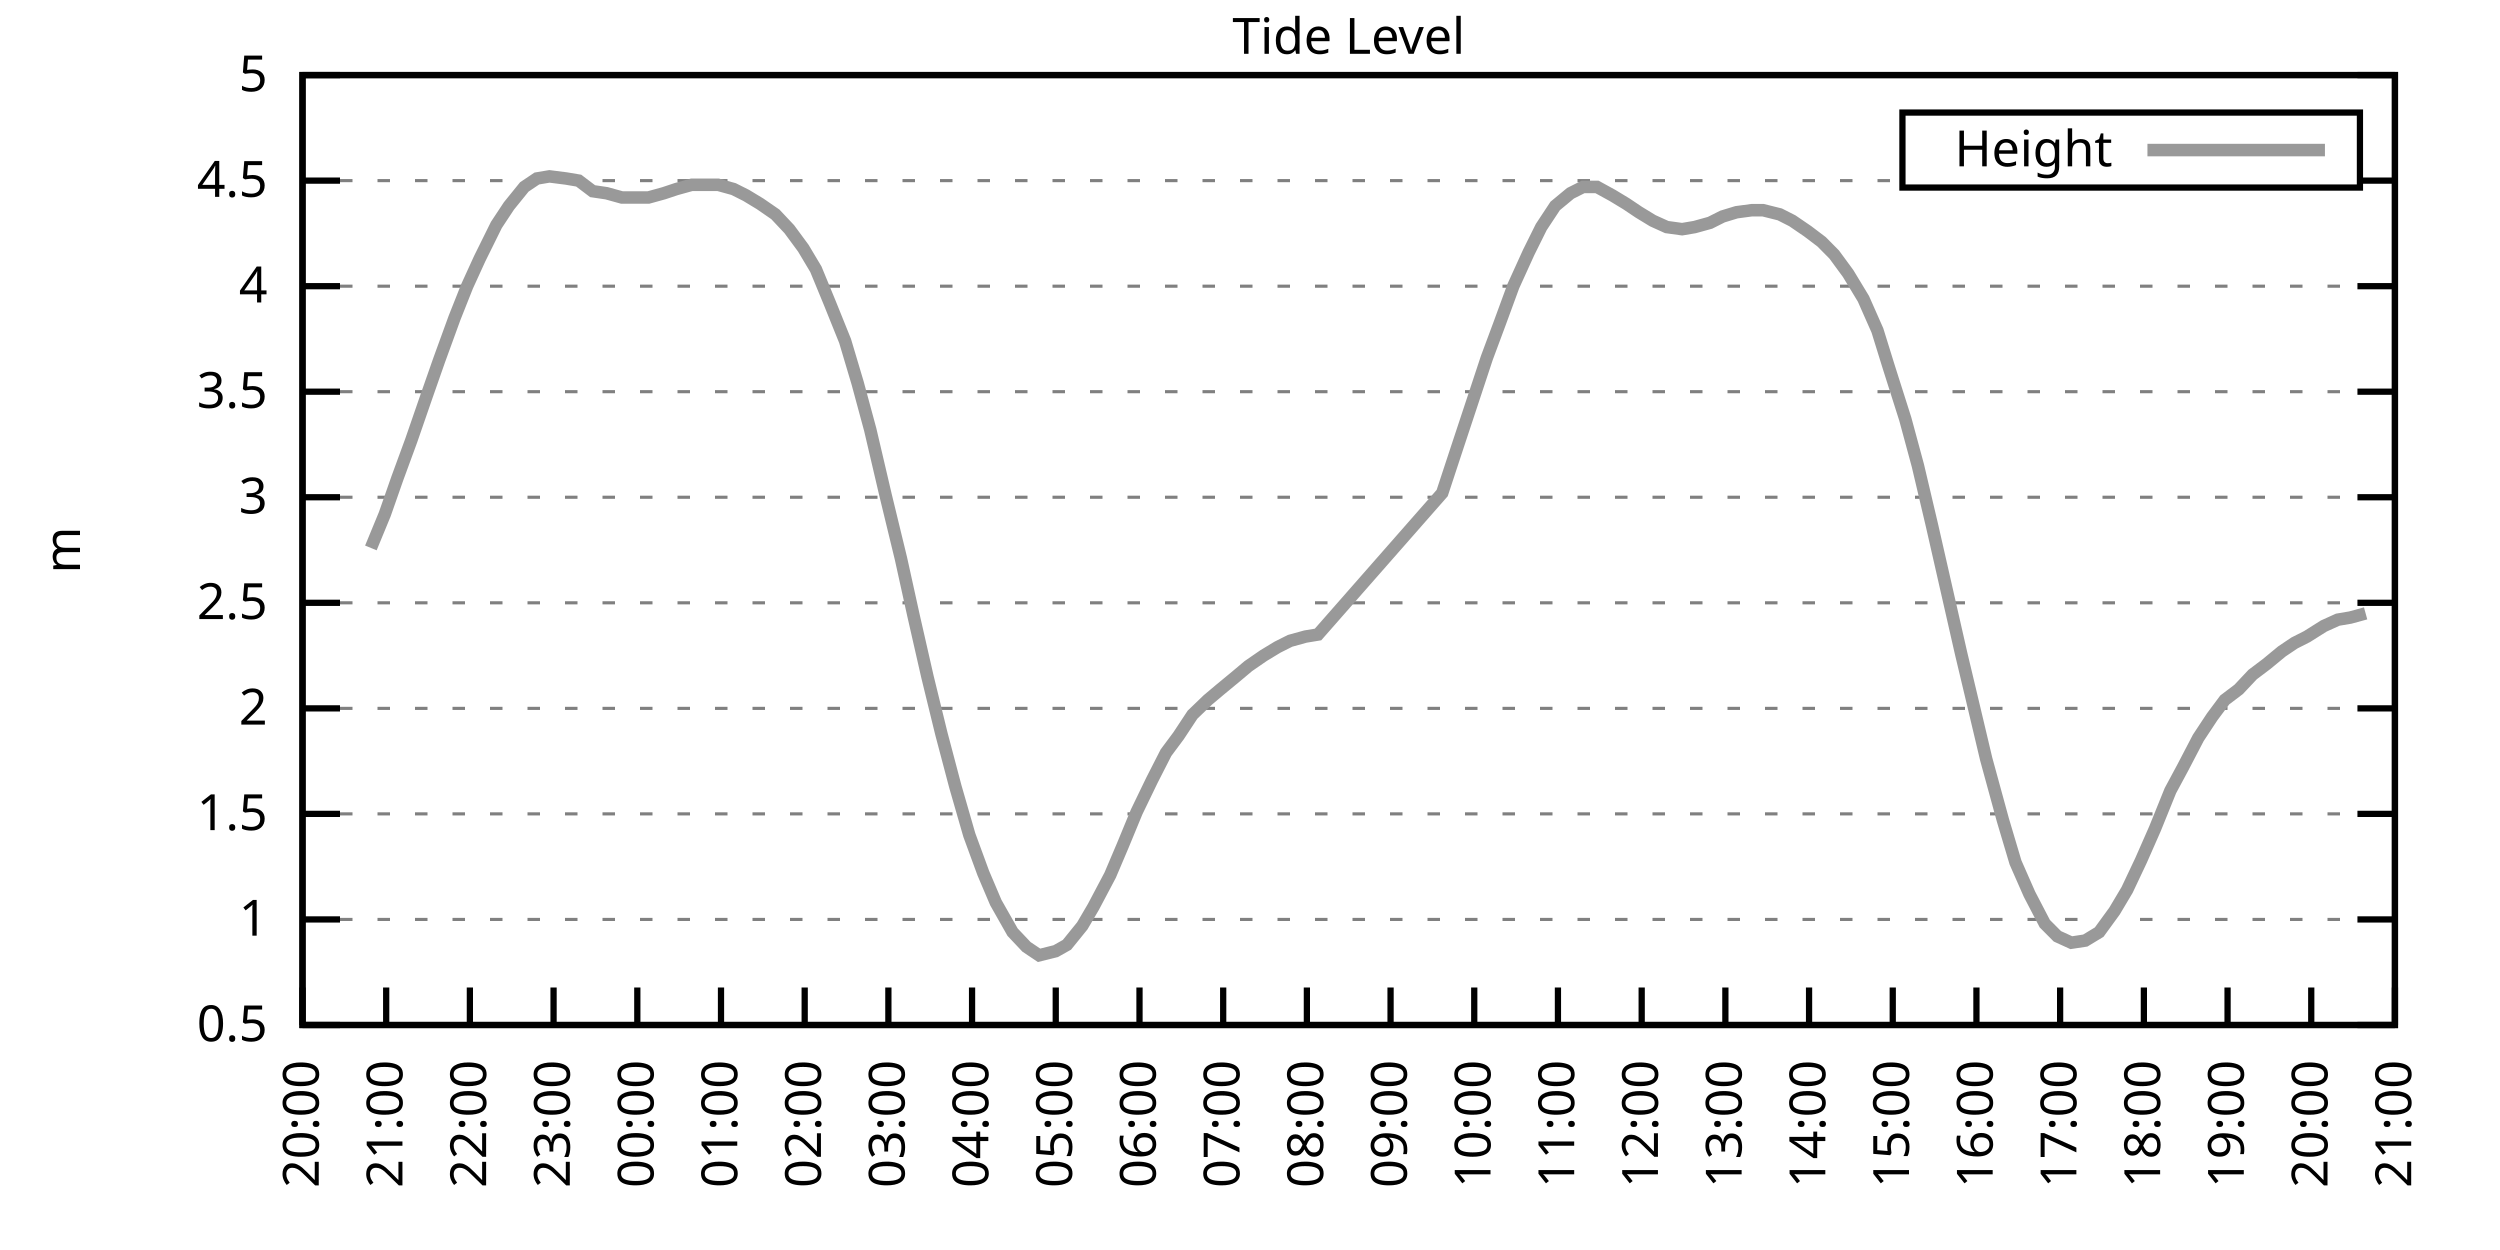
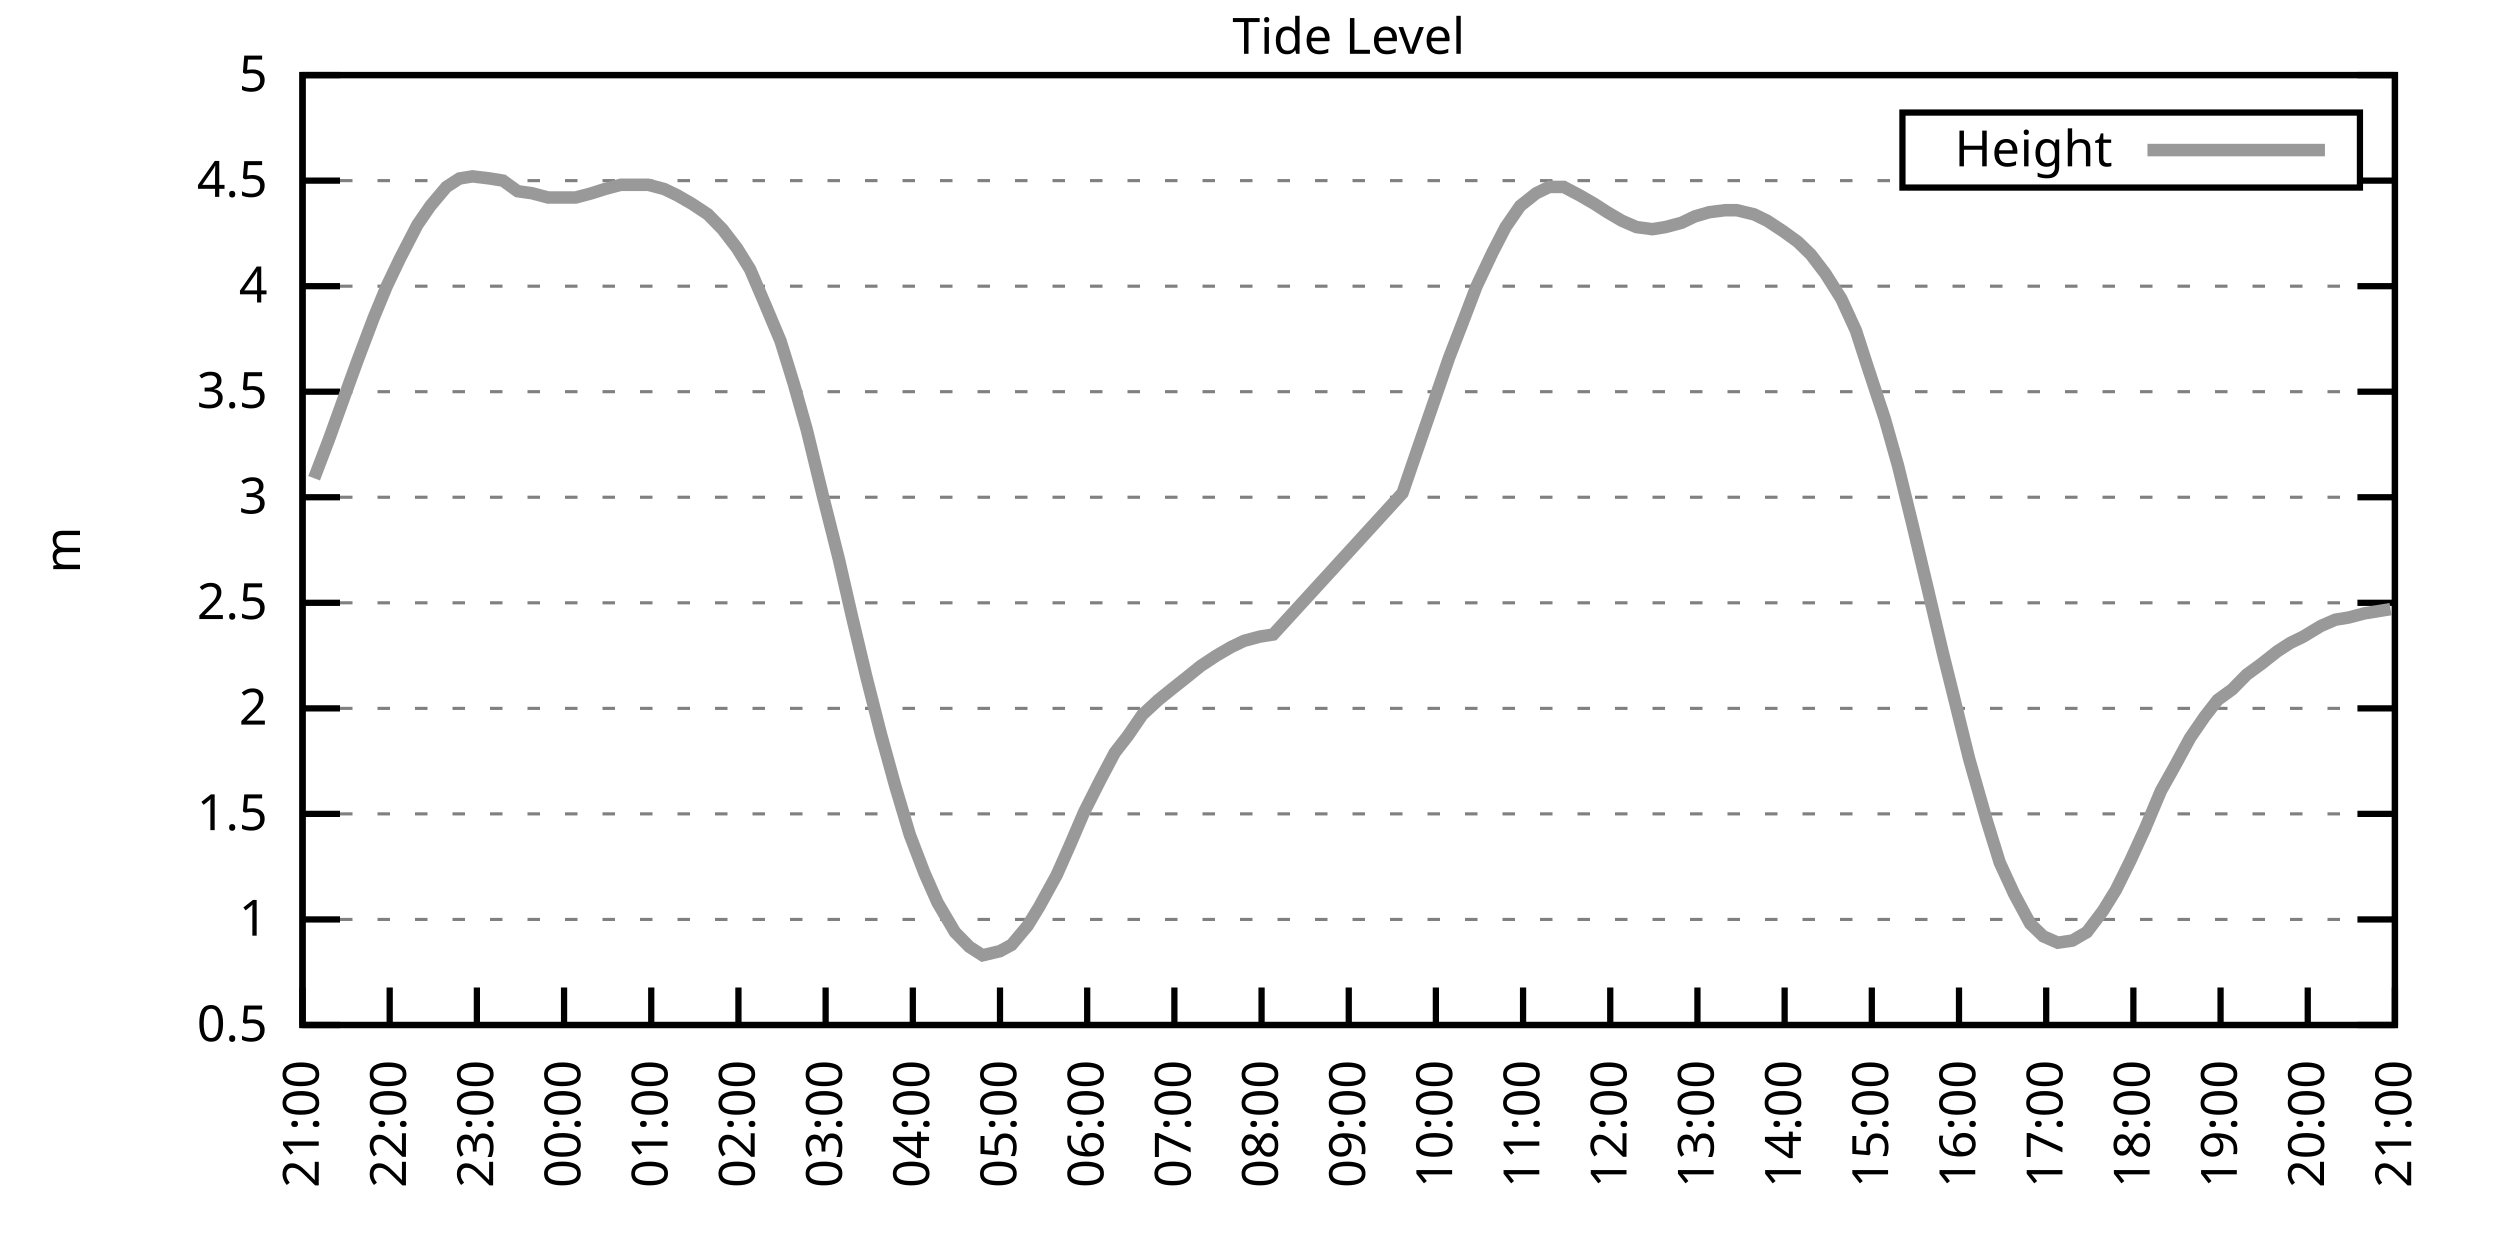
<svg xmlns="http://www.w3.org/2000/svg" xmlns:xlink="http://www.w3.org/1999/xlink" width="400" height="200" viewBox="0 0 400 200">
  <g id="gnuplot_canvas">
    <rect x="0" y="0" width="400" height="200" fill="none" />
    <defs>
      <circle id="gpDot" r="0.5" stroke-width="0.5" stroke="currentColor" />
      <path id="gpPt0" stroke-width="0.333" stroke="currentColor" d="M-1,0 h2 M0,-1 v2" />
      <path id="gpPt1" stroke-width="0.333" stroke="currentColor" d="M-1,-1 L1,1 M1,-1 L-1,1" />
      <path id="gpPt2" stroke-width="0.333" stroke="currentColor" d="M-1,0 L1,0 M0,-1 L0,1 M-1,-1 L1,1 M-1,1 L1,-1" />
      <rect id="gpPt3" stroke-width="0.333" stroke="currentColor" x="-1" y="-1" width="2" height="2" />
      <rect id="gpPt4" stroke-width="0.333" stroke="currentColor" fill="currentColor" x="-1" y="-1" width="2" height="2" />
      <circle id="gpPt5" stroke-width="0.333" stroke="currentColor" cx="0" cy="0" r="1" />
      <use xlink:href="#gpPt5" id="gpPt6" fill="currentColor" stroke="none" />
      <path id="gpPt7" stroke-width="0.333" stroke="currentColor" d="M0,-1.33 L-1.33,0.67 L1.33,0.67 z" />
      <use xlink:href="#gpPt7" id="gpPt8" fill="currentColor" stroke="none" />
      <use xlink:href="#gpPt7" id="gpPt9" stroke="currentColor" transform="rotate(180)" />
      <use xlink:href="#gpPt9" id="gpPt10" fill="currentColor" stroke="none" />
      <use xlink:href="#gpPt3" id="gpPt11" stroke="currentColor" transform="rotate(45)" />
      <use xlink:href="#gpPt11" id="gpPt12" fill="currentColor" stroke="none" />
      <path id="gpPt13" stroke-width="0.333" stroke="currentColor" d="M0,1.330 L1.265,0.411 L0.782,-1.067 L-0.782,-1.076 L-1.265,0.411 z" />
      <use xlink:href="#gpPt13" id="gpPt14" fill="currentColor" stroke="none" />
      <filter id="textbox" filterUnits="objectBoundingBox" x="0" y="0" height="1" width="1">
        <feFlood flood-color="white" flood-opacity="1" result="bgnd" />
        <feComposite in="SourceGraphic" in2="bgnd" operator="atop" />
      </filter>
      <filter id="greybox" filterUnits="objectBoundingBox" x="0" y="0" height="1" width="1">
        <feFlood flood-color="lightgrey" flood-opacity="1" result="grey" />
        <feComposite in="SourceGraphic" in2="grey" operator="atop" />
      </filter>
    </defs>
    <g fill="none" color="white" stroke="currentColor" stroke-width="1.00" stroke-linecap="butt" stroke-linejoin="miter">
</g>
    <g fill="none" color="black" stroke="currentColor" stroke-width="1.00" stroke-linecap="butt" stroke-linejoin="miter">
      <g stroke="none" shape-rendering="crispEdges">
        <polygon fill="rgb(255, 255, 255)" points="48.40,164.00 383.18,164.00 383.18,12.02 48.40,12.02 " />
      </g>
    </g>
    <g fill="none" color="black" stroke="currentColor" stroke-width="1.00" stroke-linecap="butt" stroke-linejoin="miter">
</g>
    <g fill="none" color="black" stroke="black" stroke-width="0.50" stroke-linecap="butt" stroke-linejoin="miter">
</g>
    <g fill="none" color="gray" stroke="currentColor" stroke-width="0.50" stroke-linecap="butt" stroke-linejoin="miter">
      <path stroke="gray" stroke-dasharray="2,4" class="gridline" d="M48.40,164.00 L383.19,164.00  " />
    </g>
    <g fill="none" color="gray" stroke="gray" stroke-width="1.00" stroke-linecap="butt" stroke-linejoin="miter">
</g>
    <g fill="none" color="black" stroke="currentColor" stroke-width="1.00" stroke-linecap="butt" stroke-linejoin="miter">
      <path stroke="black" d="M48.40,164.00 L54.40,164.00 M383.19,164.00 L377.19,164.00  " />
      <g transform="translate(42.80,166.60)" stroke="none" fill="black" font-family="Sans" font-size="8.00" text-anchor="end">
        <text>
          <tspan font-family="Sans"> 0.5</tspan>
        </text>
      </g>
    </g>
    <g fill="none" color="black" stroke="currentColor" stroke-width="1.00" stroke-linecap="butt" stroke-linejoin="miter">
</g>
    <g fill="none" color="black" stroke="black" stroke-width="0.50" stroke-linecap="butt" stroke-linejoin="miter">
</g>
    <g fill="none" color="gray" stroke="currentColor" stroke-width="0.50" stroke-linecap="butt" stroke-linejoin="miter">
      <path stroke="gray" stroke-dasharray="2,4" class="gridline" d="M48.40,147.11 L383.19,147.11  " />
    </g>
    <g fill="none" color="gray" stroke="gray" stroke-width="1.00" stroke-linecap="butt" stroke-linejoin="miter">
</g>
    <g fill="none" color="black" stroke="currentColor" stroke-width="1.00" stroke-linecap="butt" stroke-linejoin="miter">
      <path stroke="black" d="M48.40,147.11 L54.40,147.11 M383.19,147.11 L377.19,147.11  " />
      <g transform="translate(42.80,149.71)" stroke="none" fill="black" font-family="Sans" font-size="8.00" text-anchor="end">
        <text>
          <tspan font-family="Sans"> 1</tspan>
        </text>
      </g>
    </g>
    <g fill="none" color="black" stroke="currentColor" stroke-width="1.00" stroke-linecap="butt" stroke-linejoin="miter">
</g>
    <g fill="none" color="black" stroke="black" stroke-width="0.50" stroke-linecap="butt" stroke-linejoin="miter">
</g>
    <g fill="none" color="gray" stroke="currentColor" stroke-width="0.50" stroke-linecap="butt" stroke-linejoin="miter">
      <path stroke="gray" stroke-dasharray="2,4" class="gridline" d="M48.40,130.22 L383.19,130.22  " />
    </g>
    <g fill="none" color="gray" stroke="gray" stroke-width="1.00" stroke-linecap="butt" stroke-linejoin="miter">
</g>
    <g fill="none" color="black" stroke="currentColor" stroke-width="1.00" stroke-linecap="butt" stroke-linejoin="miter">
      <path stroke="black" d="M48.40,130.22 L54.40,130.22 M383.19,130.22 L377.19,130.22  " />
      <g transform="translate(42.80,132.82)" stroke="none" fill="black" font-family="Sans" font-size="8.00" text-anchor="end">
        <text>
          <tspan font-family="Sans"> 1.5</tspan>
        </text>
      </g>
    </g>
    <g fill="none" color="black" stroke="currentColor" stroke-width="1.00" stroke-linecap="butt" stroke-linejoin="miter">
</g>
    <g fill="none" color="black" stroke="black" stroke-width="0.50" stroke-linecap="butt" stroke-linejoin="miter">
</g>
    <g fill="none" color="gray" stroke="currentColor" stroke-width="0.50" stroke-linecap="butt" stroke-linejoin="miter">
      <path stroke="gray" stroke-dasharray="2,4" class="gridline" d="M48.40,113.34 L383.19,113.34  " />
    </g>
    <g fill="none" color="gray" stroke="gray" stroke-width="1.00" stroke-linecap="butt" stroke-linejoin="miter">
</g>
    <g fill="none" color="black" stroke="currentColor" stroke-width="1.00" stroke-linecap="butt" stroke-linejoin="miter">
      <path stroke="black" d="M48.40,113.34 L54.40,113.34 M383.19,113.34 L377.19,113.34  " />
      <g transform="translate(42.80,115.94)" stroke="none" fill="black" font-family="Sans" font-size="8.00" text-anchor="end">
        <text>
          <tspan font-family="Sans"> 2</tspan>
        </text>
      </g>
    </g>
    <g fill="none" color="black" stroke="currentColor" stroke-width="1.00" stroke-linecap="butt" stroke-linejoin="miter">
</g>
    <g fill="none" color="black" stroke="black" stroke-width="0.50" stroke-linecap="butt" stroke-linejoin="miter">
</g>
    <g fill="none" color="gray" stroke="currentColor" stroke-width="0.50" stroke-linecap="butt" stroke-linejoin="miter">
      <path stroke="gray" stroke-dasharray="2,4" class="gridline" d="M48.40,96.45 L383.19,96.45  " />
    </g>
    <g fill="none" color="gray" stroke="gray" stroke-width="1.00" stroke-linecap="butt" stroke-linejoin="miter">
</g>
    <g fill="none" color="black" stroke="currentColor" stroke-width="1.00" stroke-linecap="butt" stroke-linejoin="miter">
      <path stroke="black" d="M48.40,96.45 L54.40,96.45 M383.19,96.45 L377.19,96.45  " />
      <g transform="translate(42.80,99.05)" stroke="none" fill="black" font-family="Sans" font-size="8.00" text-anchor="end">
        <text>
          <tspan font-family="Sans"> 2.5</tspan>
        </text>
      </g>
    </g>
    <g fill="none" color="black" stroke="currentColor" stroke-width="1.00" stroke-linecap="butt" stroke-linejoin="miter">
</g>
    <g fill="none" color="black" stroke="black" stroke-width="0.50" stroke-linecap="butt" stroke-linejoin="miter">
</g>
    <g fill="none" color="gray" stroke="currentColor" stroke-width="0.50" stroke-linecap="butt" stroke-linejoin="miter">
      <path stroke="gray" stroke-dasharray="2,4" class="gridline" d="M48.40,79.56 L383.19,79.56  " />
    </g>
    <g fill="none" color="gray" stroke="gray" stroke-width="1.00" stroke-linecap="butt" stroke-linejoin="miter">
</g>
    <g fill="none" color="black" stroke="currentColor" stroke-width="1.00" stroke-linecap="butt" stroke-linejoin="miter">
      <path stroke="black" d="M48.40,79.56 L54.40,79.56 M383.19,79.56 L377.19,79.56  " />
      <g transform="translate(42.80,82.16)" stroke="none" fill="black" font-family="Sans" font-size="8.00" text-anchor="end">
        <text>
          <tspan font-family="Sans"> 3</tspan>
        </text>
      </g>
    </g>
    <g fill="none" color="black" stroke="currentColor" stroke-width="1.00" stroke-linecap="butt" stroke-linejoin="miter">
</g>
    <g fill="none" color="black" stroke="black" stroke-width="0.50" stroke-linecap="butt" stroke-linejoin="miter">
</g>
    <g fill="none" color="gray" stroke="currentColor" stroke-width="0.50" stroke-linecap="butt" stroke-linejoin="miter">
      <path stroke="gray" stroke-dasharray="2,4" class="gridline" d="M48.40,62.67 L383.19,62.67  " />
    </g>
    <g fill="none" color="gray" stroke="gray" stroke-width="1.00" stroke-linecap="butt" stroke-linejoin="miter">
</g>
    <g fill="none" color="black" stroke="currentColor" stroke-width="1.00" stroke-linecap="butt" stroke-linejoin="miter">
      <path stroke="black" d="M48.40,62.67 L54.40,62.67 M383.19,62.67 L377.19,62.67  " />
      <g transform="translate(42.80,65.27)" stroke="none" fill="black" font-family="Sans" font-size="8.00" text-anchor="end">
        <text>
          <tspan font-family="Sans"> 3.5</tspan>
        </text>
      </g>
    </g>
    <g fill="none" color="black" stroke="currentColor" stroke-width="1.00" stroke-linecap="butt" stroke-linejoin="miter">
</g>
    <g fill="none" color="black" stroke="black" stroke-width="0.50" stroke-linecap="butt" stroke-linejoin="miter">
</g>
    <g fill="none" color="gray" stroke="currentColor" stroke-width="0.50" stroke-linecap="butt" stroke-linejoin="miter">
      <path stroke="gray" stroke-dasharray="2,4" class="gridline" d="M48.40,45.79 L383.19,45.79  " />
    </g>
    <g fill="none" color="gray" stroke="gray" stroke-width="1.00" stroke-linecap="butt" stroke-linejoin="miter">
</g>
    <g fill="none" color="black" stroke="currentColor" stroke-width="1.00" stroke-linecap="butt" stroke-linejoin="miter">
      <path stroke="black" d="M48.40,45.79 L54.40,45.79 M383.19,45.79 L377.19,45.79  " />
      <g transform="translate(42.80,48.39)" stroke="none" fill="black" font-family="Sans" font-size="8.00" text-anchor="end">
        <text>
          <tspan font-family="Sans"> 4</tspan>
        </text>
      </g>
    </g>
    <g fill="none" color="black" stroke="currentColor" stroke-width="1.00" stroke-linecap="butt" stroke-linejoin="miter">
</g>
    <g fill="none" color="black" stroke="black" stroke-width="0.50" stroke-linecap="butt" stroke-linejoin="miter">
</g>
    <g fill="none" color="gray" stroke="currentColor" stroke-width="0.50" stroke-linecap="butt" stroke-linejoin="miter">
      <path stroke="gray" stroke-dasharray="2,4" class="gridline" d="M48.40,28.90 L304.39,28.90 M377.59,28.90 L383.19,28.90  " />
    </g>
    <g fill="none" color="gray" stroke="gray" stroke-width="1.00" stroke-linecap="butt" stroke-linejoin="miter">
</g>
    <g fill="none" color="black" stroke="currentColor" stroke-width="1.00" stroke-linecap="butt" stroke-linejoin="miter">
      <path stroke="black" d="M48.40,28.90 L54.40,28.90 M383.19,28.90 L377.19,28.90  " />
      <g transform="translate(42.80,31.50)" stroke="none" fill="black" font-family="Sans" font-size="8.00" text-anchor="end">
        <text>
          <tspan font-family="Sans"> 4.5</tspan>
        </text>
      </g>
    </g>
    <g fill="none" color="black" stroke="currentColor" stroke-width="1.00" stroke-linecap="butt" stroke-linejoin="miter">
</g>
    <g fill="none" color="black" stroke="black" stroke-width="0.50" stroke-linecap="butt" stroke-linejoin="miter">
</g>
    <g fill="none" color="gray" stroke="currentColor" stroke-width="0.50" stroke-linecap="butt" stroke-linejoin="miter">
      <path stroke="gray" stroke-dasharray="2,4" class="gridline" d="M48.40,12.01 L383.19,12.01  " />
    </g>
    <g fill="none" color="gray" stroke="gray" stroke-width="1.00" stroke-linecap="butt" stroke-linejoin="miter">
</g>
    <g fill="none" color="black" stroke="currentColor" stroke-width="1.00" stroke-linecap="butt" stroke-linejoin="miter">
      <path stroke="black" d="M48.40,12.01 L54.40,12.01 M383.19,12.01 L377.19,12.01  " />
      <g transform="translate(42.80,14.61)" stroke="none" fill="black" font-family="Sans" font-size="8.00" text-anchor="end">
        <text>
          <tspan font-family="Sans"> 5</tspan>
        </text>
      </g>
    </g>
    <g fill="none" color="black" stroke="currentColor" stroke-width="1.00" stroke-linecap="butt" stroke-linejoin="miter">
      <path stroke="black" d="M48.40,164.00 L48.40,158.00  " />
      <g transform="translate(51.00,169.60) rotate(270.00)" stroke="none" fill="black" font-family="Sans" font-size="8.00" text-anchor="end">
        <text>
-           <tspan font-family="Sans">20:00</tspan>
-         </text>
-       </g>
-     </g>
-     <g fill="none" color="black" stroke="currentColor" stroke-width="1.00" stroke-linecap="butt" stroke-linejoin="miter">
-       <path stroke="black" d="M61.79,164.00 L61.79,158.00  " />
-       <g transform="translate(64.39,169.60) rotate(270.00)" stroke="none" fill="black" font-family="Sans" font-size="8.00" text-anchor="end">
-         <text>
          <tspan font-family="Sans">21:00</tspan>
        </text>
      </g>
    </g>
    <g fill="none" color="black" stroke="currentColor" stroke-width="1.00" stroke-linecap="butt" stroke-linejoin="miter">
-       <path stroke="black" d="M75.18,164.00 L75.18,158.00  " />
-       <g transform="translate(77.78,169.60) rotate(270.00)" stroke="none" fill="black" font-family="Sans" font-size="8.00" text-anchor="end">
+       <path stroke="black" d="M62.35,164.00 L62.35,158.00  " />
+       <g transform="translate(64.95,169.60) rotate(270.00)" stroke="none" fill="black" font-family="Sans" font-size="8.00" text-anchor="end">
        <text>
          <tspan font-family="Sans">22:00</tspan>
        </text>
      </g>
    </g>
    <g fill="none" color="black" stroke="currentColor" stroke-width="1.00" stroke-linecap="butt" stroke-linejoin="miter">
-       <path stroke="black" d="M88.57,164.00 L88.57,158.00  " />
-       <g transform="translate(91.17,169.60) rotate(270.00)" stroke="none" fill="black" font-family="Sans" font-size="8.00" text-anchor="end">
+       <path stroke="black" d="M76.30,164.00 L76.30,158.00  " />
+       <g transform="translate(78.90,169.60) rotate(270.00)" stroke="none" fill="black" font-family="Sans" font-size="8.00" text-anchor="end">
        <text>
          <tspan font-family="Sans">23:00</tspan>
        </text>
      </g>
    </g>
    <g fill="none" color="black" stroke="currentColor" stroke-width="1.00" stroke-linecap="butt" stroke-linejoin="miter">
-       <path stroke="black" d="M101.97,164.00 L101.97,158.00  " />
-       <g transform="translate(104.57,169.60) rotate(270.00)" stroke="none" fill="black" font-family="Sans" font-size="8.00" text-anchor="end">
+       <path stroke="black" d="M90.25,164.00 L90.25,158.00  " />
+       <g transform="translate(92.85,169.60) rotate(270.00)" stroke="none" fill="black" font-family="Sans" font-size="8.00" text-anchor="end">
        <text>
          <tspan font-family="Sans">00:00</tspan>
        </text>
      </g>
    </g>
    <g fill="none" color="black" stroke="currentColor" stroke-width="1.00" stroke-linecap="butt" stroke-linejoin="miter">
-       <path stroke="black" d="M115.36,164.00 L115.36,158.00  " />
-       <g transform="translate(117.96,169.60) rotate(270.00)" stroke="none" fill="black" font-family="Sans" font-size="8.00" text-anchor="end">
+       <path stroke="black" d="M104.20,164.00 L104.20,158.00  " />
+       <g transform="translate(106.80,169.60) rotate(270.00)" stroke="none" fill="black" font-family="Sans" font-size="8.00" text-anchor="end">
        <text>
          <tspan font-family="Sans">01:00</tspan>
        </text>
      </g>
    </g>
    <g fill="none" color="black" stroke="currentColor" stroke-width="1.00" stroke-linecap="butt" stroke-linejoin="miter">
-       <path stroke="black" d="M128.75,164.00 L128.75,158.00  " />
-       <g transform="translate(131.35,169.60) rotate(270.00)" stroke="none" fill="black" font-family="Sans" font-size="8.00" text-anchor="end">
+       <path stroke="black" d="M118.15,164.00 L118.15,158.00  " />
+       <g transform="translate(120.75,169.60) rotate(270.00)" stroke="none" fill="black" font-family="Sans" font-size="8.00" text-anchor="end">
        <text>
          <tspan font-family="Sans">02:00</tspan>
        </text>
      </g>
    </g>
    <g fill="none" color="black" stroke="currentColor" stroke-width="1.00" stroke-linecap="butt" stroke-linejoin="miter">
-       <path stroke="black" d="M142.14,164.00 L142.14,158.00  " />
-       <g transform="translate(144.74,169.60) rotate(270.00)" stroke="none" fill="black" font-family="Sans" font-size="8.00" text-anchor="end">
+       <path stroke="black" d="M132.10,164.00 L132.10,158.00  " />
+       <g transform="translate(134.70,169.60) rotate(270.00)" stroke="none" fill="black" font-family="Sans" font-size="8.00" text-anchor="end">
        <text>
          <tspan font-family="Sans">03:00</tspan>
        </text>
      </g>
    </g>
    <g fill="none" color="black" stroke="currentColor" stroke-width="1.00" stroke-linecap="butt" stroke-linejoin="miter">
-       <path stroke="black" d="M155.53,164.00 L155.53,158.00  " />
-       <g transform="translate(158.13,169.60) rotate(270.00)" stroke="none" fill="black" font-family="Sans" font-size="8.00" text-anchor="end">
+       <path stroke="black" d="M146.05,164.00 L146.05,158.00  " />
+       <g transform="translate(148.65,169.60) rotate(270.00)" stroke="none" fill="black" font-family="Sans" font-size="8.00" text-anchor="end">
        <text>
          <tspan font-family="Sans">04:00</tspan>
        </text>
      </g>
    </g>
    <g fill="none" color="black" stroke="currentColor" stroke-width="1.00" stroke-linecap="butt" stroke-linejoin="miter">
-       <path stroke="black" d="M168.92,164.00 L168.92,158.00  " />
-       <g transform="translate(171.52,169.60) rotate(270.00)" stroke="none" fill="black" font-family="Sans" font-size="8.00" text-anchor="end">
+       <path stroke="black" d="M160.00,164.00 L160.00,158.00  " />
+       <g transform="translate(162.60,169.60) rotate(270.00)" stroke="none" fill="black" font-family="Sans" font-size="8.00" text-anchor="end">
        <text>
          <tspan font-family="Sans">05:00</tspan>
        </text>
      </g>
    </g>
    <g fill="none" color="black" stroke="currentColor" stroke-width="1.00" stroke-linecap="butt" stroke-linejoin="miter">
-       <path stroke="black" d="M182.32,164.00 L182.32,158.00  " />
-       <g transform="translate(184.92,169.60) rotate(270.00)" stroke="none" fill="black" font-family="Sans" font-size="8.00" text-anchor="end">
+       <path stroke="black" d="M173.95,164.00 L173.95,158.00  " />
+       <g transform="translate(176.55,169.60) rotate(270.00)" stroke="none" fill="black" font-family="Sans" font-size="8.00" text-anchor="end">
        <text>
          <tspan font-family="Sans">06:00</tspan>
        </text>
      </g>
    </g>
    <g fill="none" color="black" stroke="currentColor" stroke-width="1.00" stroke-linecap="butt" stroke-linejoin="miter">
-       <path stroke="black" d="M195.71,164.00 L195.71,158.00  " />
-       <g transform="translate(198.31,169.60) rotate(270.00)" stroke="none" fill="black" font-family="Sans" font-size="8.00" text-anchor="end">
+       <path stroke="black" d="M187.90,164.00 L187.90,158.00  " />
+       <g transform="translate(190.50,169.60) rotate(270.00)" stroke="none" fill="black" font-family="Sans" font-size="8.00" text-anchor="end">
        <text>
          <tspan font-family="Sans">07:00</tspan>
        </text>
      </g>
    </g>
    <g fill="none" color="black" stroke="currentColor" stroke-width="1.00" stroke-linecap="butt" stroke-linejoin="miter">
-       <path stroke="black" d="M209.10,164.00 L209.10,158.00  " />
-       <g transform="translate(211.70,169.60) rotate(270.00)" stroke="none" fill="black" font-family="Sans" font-size="8.00" text-anchor="end">
+       <path stroke="black" d="M201.85,164.00 L201.85,158.00  " />
+       <g transform="translate(204.45,169.60) rotate(270.00)" stroke="none" fill="black" font-family="Sans" font-size="8.00" text-anchor="end">
        <text>
          <tspan font-family="Sans">08:00</tspan>
        </text>
      </g>
    </g>
    <g fill="none" color="black" stroke="currentColor" stroke-width="1.00" stroke-linecap="butt" stroke-linejoin="miter">
-       <path stroke="black" d="M222.49,164.00 L222.49,158.00  " />
-       <g transform="translate(225.09,169.60) rotate(270.00)" stroke="none" fill="black" font-family="Sans" font-size="8.00" text-anchor="end">
+       <path stroke="black" d="M215.80,164.00 L215.80,158.00  " />
+       <g transform="translate(218.40,169.60) rotate(270.00)" stroke="none" fill="black" font-family="Sans" font-size="8.00" text-anchor="end">
        <text>
          <tspan font-family="Sans">09:00</tspan>
        </text>
      </g>
    </g>
    <g fill="none" color="black" stroke="currentColor" stroke-width="1.00" stroke-linecap="butt" stroke-linejoin="miter">
-       <path stroke="black" d="M235.88,164.00 L235.88,158.00  " />
-       <g transform="translate(238.48,169.60) rotate(270.00)" stroke="none" fill="black" font-family="Sans" font-size="8.00" text-anchor="end">
+       <path stroke="black" d="M229.74,164.00 L229.74,158.00  " />
+       <g transform="translate(232.34,169.60) rotate(270.00)" stroke="none" fill="black" font-family="Sans" font-size="8.00" text-anchor="end">
        <text>
          <tspan font-family="Sans">10:00</tspan>
        </text>
      </g>
    </g>
    <g fill="none" color="black" stroke="currentColor" stroke-width="1.00" stroke-linecap="butt" stroke-linejoin="miter">
-       <path stroke="black" d="M249.27,164.00 L249.27,158.00  " />
-       <g transform="translate(251.87,169.60) rotate(270.00)" stroke="none" fill="black" font-family="Sans" font-size="8.00" text-anchor="end">
+       <path stroke="black" d="M243.69,164.00 L243.69,158.00  " />
+       <g transform="translate(246.29,169.60) rotate(270.00)" stroke="none" fill="black" font-family="Sans" font-size="8.00" text-anchor="end">
        <text>
          <tspan font-family="Sans">11:00</tspan>
        </text>
      </g>
    </g>
    <g fill="none" color="black" stroke="currentColor" stroke-width="1.00" stroke-linecap="butt" stroke-linejoin="miter">
-       <path stroke="black" d="M262.67,164.00 L262.67,158.00  " />
-       <g transform="translate(265.27,169.60) rotate(270.00)" stroke="none" fill="black" font-family="Sans" font-size="8.00" text-anchor="end">
+       <path stroke="black" d="M257.64,164.00 L257.64,158.00  " />
+       <g transform="translate(260.24,169.60) rotate(270.00)" stroke="none" fill="black" font-family="Sans" font-size="8.00" text-anchor="end">
        <text>
          <tspan font-family="Sans">12:00</tspan>
        </text>
      </g>
    </g>
    <g fill="none" color="black" stroke="currentColor" stroke-width="1.00" stroke-linecap="butt" stroke-linejoin="miter">
-       <path stroke="black" d="M276.06,164.00 L276.06,158.00  " />
-       <g transform="translate(278.66,169.60) rotate(270.00)" stroke="none" fill="black" font-family="Sans" font-size="8.00" text-anchor="end">
+       <path stroke="black" d="M271.59,164.00 L271.59,158.00  " />
+       <g transform="translate(274.19,169.60) rotate(270.00)" stroke="none" fill="black" font-family="Sans" font-size="8.00" text-anchor="end">
        <text>
          <tspan font-family="Sans">13:00</tspan>
        </text>
      </g>
    </g>
    <g fill="none" color="black" stroke="currentColor" stroke-width="1.00" stroke-linecap="butt" stroke-linejoin="miter">
-       <path stroke="black" d="M289.45,164.00 L289.45,158.00  " />
-       <g transform="translate(292.05,169.60) rotate(270.00)" stroke="none" fill="black" font-family="Sans" font-size="8.00" text-anchor="end">
+       <path stroke="black" d="M285.54,164.00 L285.54,158.00  " />
+       <g transform="translate(288.14,169.60) rotate(270.00)" stroke="none" fill="black" font-family="Sans" font-size="8.00" text-anchor="end">
        <text>
          <tspan font-family="Sans">14:00</tspan>
        </text>
      </g>
    </g>
    <g fill="none" color="black" stroke="currentColor" stroke-width="1.00" stroke-linecap="butt" stroke-linejoin="miter">
-       <path stroke="black" d="M302.84,164.00 L302.84,158.00  " />
-       <g transform="translate(305.44,169.60) rotate(270.00)" stroke="none" fill="black" font-family="Sans" font-size="8.00" text-anchor="end">
+       <path stroke="black" d="M299.49,164.00 L299.49,158.00  " />
+       <g transform="translate(302.09,169.60) rotate(270.00)" stroke="none" fill="black" font-family="Sans" font-size="8.00" text-anchor="end">
        <text>
          <tspan font-family="Sans">15:00</tspan>
        </text>
      </g>
    </g>
    <g fill="none" color="black" stroke="currentColor" stroke-width="1.00" stroke-linecap="butt" stroke-linejoin="miter">
-       <path stroke="black" d="M316.23,164.00 L316.23,158.00  " />
-       <g transform="translate(318.83,169.60) rotate(270.00)" stroke="none" fill="black" font-family="Sans" font-size="8.00" text-anchor="end">
+       <path stroke="black" d="M313.44,164.00 L313.44,158.00  " />
+       <g transform="translate(316.04,169.60) rotate(270.00)" stroke="none" fill="black" font-family="Sans" font-size="8.00" text-anchor="end">
        <text>
          <tspan font-family="Sans">16:00</tspan>
        </text>
      </g>
    </g>
    <g fill="none" color="black" stroke="currentColor" stroke-width="1.00" stroke-linecap="butt" stroke-linejoin="miter">
-       <path stroke="black" d="M329.62,164.00 L329.62,158.00  " />
-       <g transform="translate(332.22,169.60) rotate(270.00)" stroke="none" fill="black" font-family="Sans" font-size="8.00" text-anchor="end">
+       <path stroke="black" d="M327.39,164.00 L327.39,158.00  " />
+       <g transform="translate(329.99,169.60) rotate(270.00)" stroke="none" fill="black" font-family="Sans" font-size="8.00" text-anchor="end">
        <text>
          <tspan font-family="Sans">17:00</tspan>
        </text>
      </g>
    </g>
    <g fill="none" color="black" stroke="currentColor" stroke-width="1.00" stroke-linecap="butt" stroke-linejoin="miter">
-       <path stroke="black" d="M343.02,164.00 L343.02,158.00  " />
-       <g transform="translate(345.62,169.60) rotate(270.00)" stroke="none" fill="black" font-family="Sans" font-size="8.00" text-anchor="end">
+       <path stroke="black" d="M341.34,164.00 L341.34,158.00  " />
+       <g transform="translate(343.94,169.60) rotate(270.00)" stroke="none" fill="black" font-family="Sans" font-size="8.00" text-anchor="end">
        <text>
          <tspan font-family="Sans">18:00</tspan>
        </text>
      </g>
    </g>
    <g fill="none" color="black" stroke="currentColor" stroke-width="1.00" stroke-linecap="butt" stroke-linejoin="miter">
-       <path stroke="black" d="M356.41,164.00 L356.41,158.00  " />
-       <g transform="translate(359.01,169.60) rotate(270.00)" stroke="none" fill="black" font-family="Sans" font-size="8.00" text-anchor="end">
+       <path stroke="black" d="M355.29,164.00 L355.29,158.00  " />
+       <g transform="translate(357.89,169.60) rotate(270.00)" stroke="none" fill="black" font-family="Sans" font-size="8.00" text-anchor="end">
        <text>
          <tspan font-family="Sans">19:00</tspan>
        </text>
      </g>
    </g>
    <g fill="none" color="black" stroke="currentColor" stroke-width="1.00" stroke-linecap="butt" stroke-linejoin="miter">
-       <path stroke="black" d="M369.80,164.00 L369.80,158.00  " />
-       <g transform="translate(372.40,169.60) rotate(270.00)" stroke="none" fill="black" font-family="Sans" font-size="8.00" text-anchor="end">
+       <path stroke="black" d="M369.24,164.00 L369.24,158.00  " />
+       <g transform="translate(371.84,169.60) rotate(270.00)" stroke="none" fill="black" font-family="Sans" font-size="8.00" text-anchor="end">
        <text>
          <tspan font-family="Sans">20:00</tspan>
        </text>
      </g>
    </g>
    <g fill="none" color="black" stroke="currentColor" stroke-width="1.00" stroke-linecap="butt" stroke-linejoin="miter">
      <path stroke="black" d="M383.19,164.00 L383.19,158.00  " />
      <g transform="translate(385.79,169.60) rotate(270.00)" stroke="none" fill="black" font-family="Sans" font-size="8.00" text-anchor="end">
        <text>
          <tspan font-family="Sans">21:00</tspan>
        </text>
      </g>
    </g>
    <g fill="none" color="black" stroke="currentColor" stroke-width="1.00" stroke-linecap="butt" stroke-linejoin="miter">
</g>
    <g fill="none" color="black" stroke="currentColor" stroke-width="1.00" stroke-linecap="butt" stroke-linejoin="miter">
      <path stroke="black" d="M48.40,12.01 L48.40,164.00 L383.19,164.00 L383.19,12.01 L48.40,12.01 Z  " />
    </g>
    <g fill="none" color="black" stroke="currentColor" stroke-width="1.00" stroke-linecap="butt" stroke-linejoin="miter">
</g>
    <g fill="none" color="black" stroke="currentColor" stroke-width="1.00" stroke-linecap="butt" stroke-linejoin="miter">
      <path stroke="black" d="M304.39,30.01 L304.39,18.01 L377.59,18.01 L377.59,30.01 L304.39,30.01 Z  " />
    </g>
    <g id="Tide_level_plot_1">
      <g fill="none" color="white" stroke="black" stroke-width="2.00" stroke-linecap="butt" stroke-linejoin="miter">
</g>
      <g fill="none" color="black" stroke="currentColor" stroke-width="2.00" stroke-linecap="butt" stroke-linejoin="miter">
        <g transform="translate(337.99,26.61)" stroke="none" fill="black" font-family="Sans" font-size="8.00" text-anchor="end">
          <text>
            <tspan font-family="Sans">Height</tspan>
          </text>
        </g>
      </g>
      <g fill="none" color="black" stroke="currentColor" stroke-width="2.00" stroke-linecap="butt" stroke-linejoin="miter">
-         <path stroke="rgb(153, 153, 153)" d="M343.59,24.01 L371.99,24.01 M59.34,87.67 L61.57,82.26 L63.58,76.52 L65.81,70.44 L68.26,63.35 L70.27,57.61   L72.73,50.85 L74.74,45.79 L76.75,41.39 L79.42,35.99 L81.43,32.95 L83.89,29.91 L85.90,28.56 L87.91,28.22   L90.58,28.56 L92.59,28.90 L94.82,30.59 L97.06,30.92 L99.51,31.60 L101.52,31.60 L103.75,31.60 L106.21,30.92   L108.22,30.25 L110.67,29.57 L112.90,29.57 L114.91,29.57 L117.37,30.25 L119.38,31.26 L121.61,32.61 L124.06,34.30   L126.29,36.67 L128.53,39.71 L130.54,43.08 L132.77,48.49 L135.22,54.57 L137.23,61.32 L139.24,68.75 L141.69,79.22   L144.15,89.36 L146.16,98.48 L148.39,108.27 L150.62,117.39 L152.85,125.83 L155.09,133.60 L157.32,139.68 L159.33,144.41   L162.01,149.14 L164.24,151.50 L166.25,152.85 L168.92,152.18 L170.71,151.17 L173.17,148.13 L174.95,145.09 L177.63,140.02   L179.64,135.29 L181.87,129.89 L184.32,124.82 L186.56,120.43 L188.57,117.73 L190.80,114.35 L193.25,111.99 L195.26,110.30   L197.72,108.27 L199.73,106.58 L202.18,104.89 L204.41,103.54 L206.42,102.53 L208.88,101.85 L210.88,101.52 L230.75,78.89   L233.20,71.45 L235.21,65.38 L237.89,57.27 L239.90,51.87 L242.13,45.79 L244.59,40.38 L246.60,36.33 L248.83,32.95   L251.28,30.92 L253.29,29.91 L255.52,29.91 L257.98,31.26 L260.21,32.61 L262.22,33.96 L264.45,35.32 L266.68,36.33   L269.14,36.67 L271.15,36.33 L273.60,35.65 L275.61,34.64 L277.84,33.96 L280.30,33.63 L282.08,33.63 L284.76,34.30   L286.77,35.32 L289.23,37.00 L291.46,38.69 L293.47,40.72 L295.70,43.76 L298.15,47.81 L300.39,52.88 L302.17,58.62   L304.85,67.06 L306.86,74.49 L309.09,83.95 L311.32,93.75 L313.78,104.56 L315.79,113.00 L317.79,121.44 L320.47,131.24   L322.48,137.99 L324.71,143.06 L327.17,147.79 L329.18,149.81 L331.41,150.83 L333.64,150.49 L335.87,149.14 L338.33,145.76   L340.34,142.38 L342.57,137.66 L344.80,132.59 L347.26,126.51 L349.26,122.79 L351.72,118.07 L353.95,114.69 L355.96,111.99   L358.19,110.30 L360.42,107.93 L362.66,106.24 L365.11,104.22 L367.12,102.87 L369.13,101.85 L371.81,100.16 L374.04,99.15   L376.05,98.81 L378.50,98.14  " />
+         <path stroke="rgb(153, 153, 153)" d="M343.59,24.01 L371.99,24.01 M50.26,76.52 L52.58,70.44 L55.14,63.35 L57.23,57.61 L59.79,50.85 L61.88,45.79   L63.98,41.39 L66.77,35.99 L68.86,32.95 L71.42,29.91 L73.51,28.56 L75.60,28.22 L78.39,28.56 L80.48,28.90   L82.81,30.59 L85.13,30.92 L87.69,31.60 L89.78,31.60 L92.11,31.60 L94.67,30.92 L96.76,30.25 L99.32,29.57   L101.64,29.57 L103.73,29.57 L106.29,30.25 L108.38,31.26 L110.71,32.61 L113.27,34.30 L115.59,36.67 L117.92,39.71   L120.01,43.08 L122.33,48.49 L124.89,54.57 L126.98,61.32 L129.08,68.75 L131.63,79.22 L134.19,89.36 L136.28,98.48   L138.61,108.27 L140.93,117.39 L143.26,125.83 L145.58,133.60 L147.91,139.68 L150.00,144.41 L152.79,149.14 L155.11,151.50   L157.21,152.85 L160.00,152.18 L161.86,151.17 L164.41,148.13 L166.27,145.09 L169.06,140.02 L171.16,135.29 L173.48,129.89   L176.04,124.82 L178.36,120.43 L180.46,117.73 L182.78,114.35 L185.34,111.99 L187.43,110.30 L189.99,108.27 L192.08,106.58   L194.64,104.89 L196.96,103.54 L199.06,102.53 L201.61,101.85 L203.71,101.52 L224.40,78.89 L226.95,71.45 L229.05,65.38   L231.84,57.27 L233.93,51.87 L236.25,45.79 L238.81,40.38 L240.90,36.33 L243.23,32.95 L245.79,30.92 L247.88,29.91   L250.20,29.91 L252.76,31.26 L255.09,32.61 L257.18,33.96 L259.50,35.32 L261.83,36.33 L264.39,36.67 L266.48,36.33   L269.04,35.65 L271.13,34.64 L273.45,33.96 L276.01,33.63 L277.87,33.63 L280.66,34.30 L282.75,35.32 L285.31,37.00   L287.64,38.69 L289.73,40.72 L292.05,43.76 L294.61,47.81 L296.94,52.88 L298.80,58.62 L301.58,67.06 L303.68,74.49   L306.00,83.95 L308.33,93.75 L310.88,104.56 L312.98,113.00 L315.07,121.44 L317.86,131.24 L319.95,137.99 L322.28,143.06   L324.83,147.79 L326.93,149.81 L329.25,150.83 L331.58,150.49 L333.90,149.14 L336.46,145.76 L338.55,142.38 L340.88,137.66   L343.20,132.59 L345.76,126.51 L347.85,122.79 L350.41,118.07 L352.73,114.69 L354.83,111.99 L357.15,110.30 L359.48,107.93   L361.80,106.24 L364.36,104.22 L366.45,102.87 L368.54,101.85 L371.33,100.16 L373.66,99.15 L375.75,98.81 L378.31,98.14   L380.40,97.80 L382.49,97.46  " />
      </g>
    </g>
    <g fill="none" color="black" stroke="currentColor" stroke-width="2.00" stroke-linecap="butt" stroke-linejoin="miter">
</g>
    <g fill="none" color="black" stroke="black" stroke-width="1.00" stroke-linecap="butt" stroke-linejoin="miter">
</g>
    <g fill="none" color="black" stroke="currentColor" stroke-width="1.00" stroke-linecap="butt" stroke-linejoin="miter">
      <path stroke="black" d="M48.40,12.01 L48.40,164.00 L383.19,164.00 L383.19,12.01 L48.40,12.01 Z  " />
      <g transform="translate(12.80,88.01) rotate(270.00)" stroke="none" fill="black" font-family="Sans" font-size="8.00" text-anchor="middle">
        <text>
          <tspan font-family="Sans">m</tspan>
        </text>
      </g>
    </g>
    <g fill="none" color="black" stroke="currentColor" stroke-width="1.00" stroke-linecap="butt" stroke-linejoin="miter">
</g>
    <g fill="none" color="black" stroke="currentColor" stroke-width="1.00" stroke-linecap="butt" stroke-linejoin="miter">
      <g transform="translate(215.79,8.61)" stroke="none" fill="black" font-family="Sans" font-size="8.00" text-anchor="middle">
        <text>
          <tspan font-family="Sans">Tide Level</tspan>
        </text>
      </g>
    </g>
    <g fill="none" color="black" stroke="currentColor" stroke-width="1.00" stroke-linecap="butt" stroke-linejoin="miter">
</g>
  </g>
</svg>
